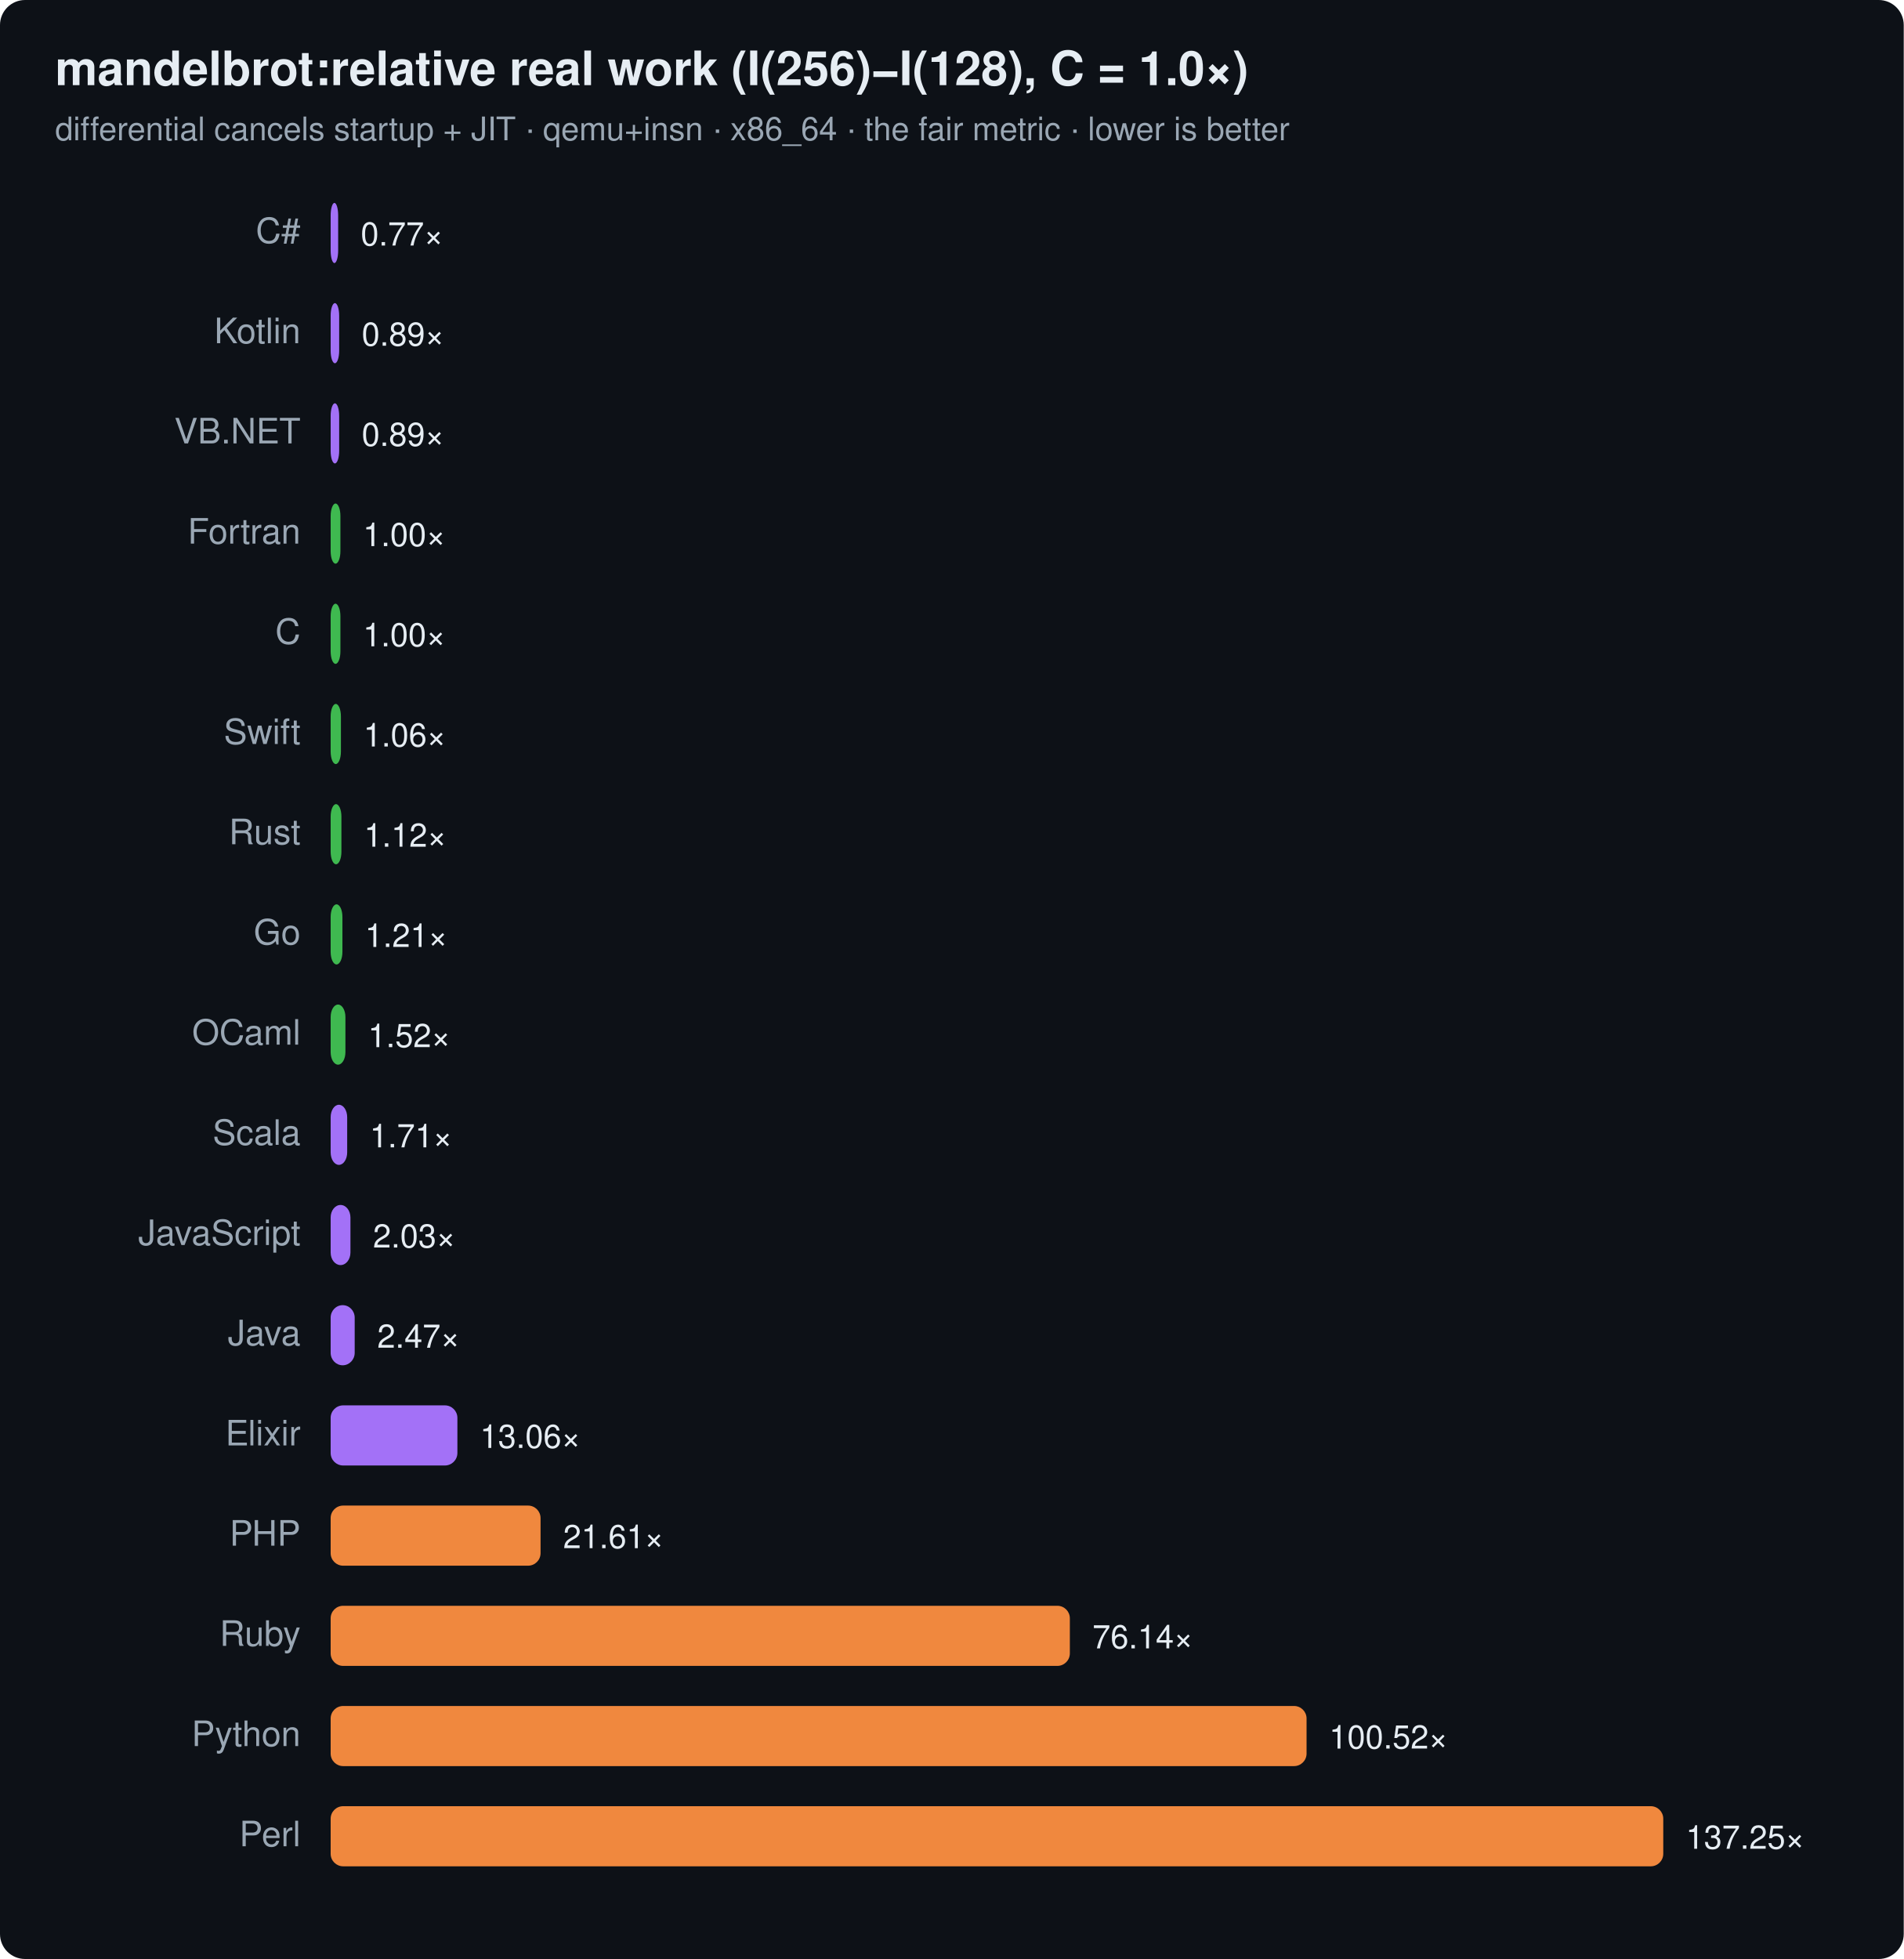
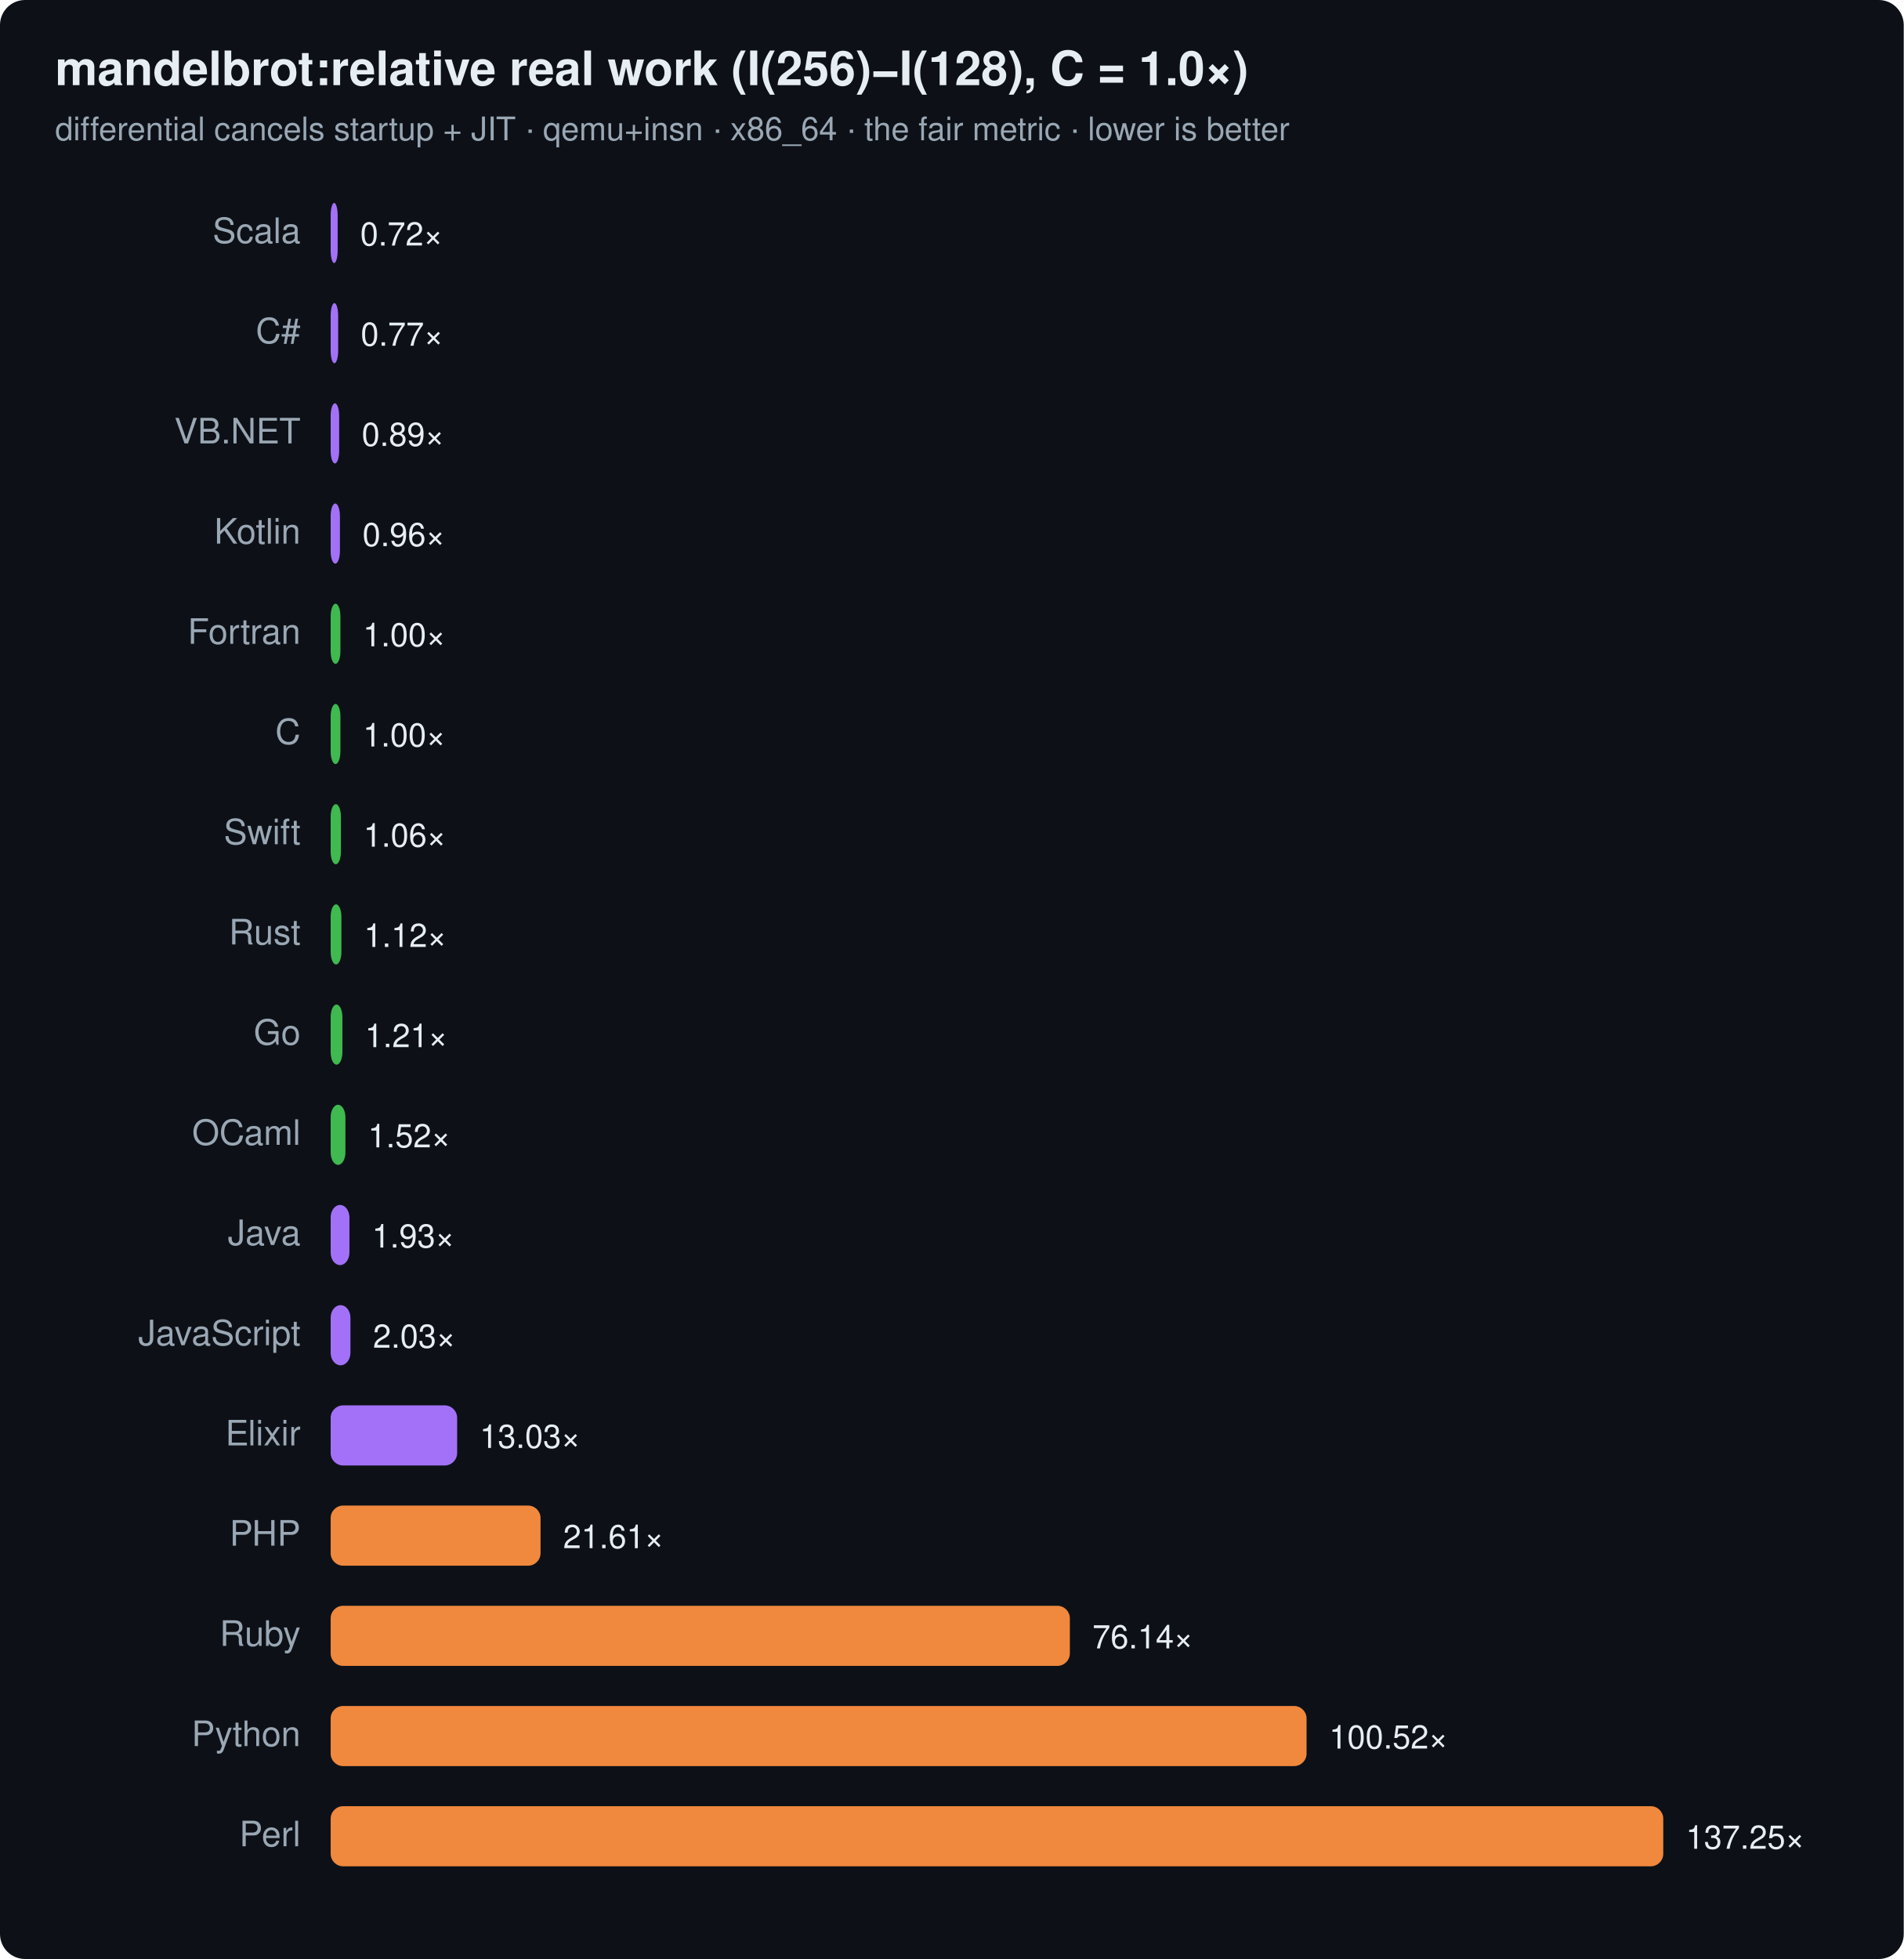
<svg xmlns="http://www.w3.org/2000/svg" width="760" height="782" viewBox="0 0 760 782" font-family="ui-sans-serif,system-ui,Segoe UI,Helvetica,Arial">
  <rect width="760" height="782" rx="10" fill="#0d1117" />
  <text x="22" y="34" font-size="19" font-weight="700" fill="#e6edf3">mandelbrot:relative real work (I(256)−I(128), C = 1.0×)</text>
  <text x="22" y="56" font-size="13" fill="#9aa7b4">differential cancels startup + JIT · qemu+insn · x86_64 · the fair metric · lower is better</text>
-   <text x="120" y="97" text-anchor="end" font-size="14" fill="#9aa7b4">C#</text>
-   <rect x="132" y="81" width="3.0" height="24" rx="5" fill="#a371f7" />
-   <text x="144.0" y="98" font-size="13" fill="#e6edf3">0.77×</text>
-   <text x="120" y="137" text-anchor="end" font-size="14" fill="#9aa7b4">Kotlin</text>
-   <rect x="132" y="121" width="3.4" height="24" rx="5" fill="#a371f7" />
-   <text x="144.4" y="138" font-size="13" fill="#e6edf3">0.89×</text>
+   <text x="120" y="97" text-anchor="end" font-size="14" fill="#9aa7b4">Scala</text>
+   <rect x="132" y="81" width="2.8" height="24" rx="5" fill="#a371f7" />
+   <text x="143.8" y="98" font-size="13" fill="#e6edf3">0.72×</text>
+   <text x="120" y="137" text-anchor="end" font-size="14" fill="#9aa7b4">C#</text>
+   <rect x="132" y="121" width="3.0" height="24" rx="5" fill="#a371f7" />
+   <text x="144.0" y="138" font-size="13" fill="#e6edf3">0.77×</text>
  <text x="120" y="177" text-anchor="end" font-size="14" fill="#9aa7b4">VB.NET</text>
  <rect x="132" y="161" width="3.4" height="24" rx="5" fill="#a371f7" />
  <text x="144.4" y="178" font-size="13" fill="#e6edf3">0.89×</text>
-   <text x="120" y="217" text-anchor="end" font-size="14" fill="#9aa7b4">Fortran</text>
-   <rect x="132" y="201" width="3.9" height="24" rx="5" fill="#3fb950" />
-   <text x="144.9" y="218" font-size="13" fill="#e6edf3">1.00×</text>
-   <text x="120" y="257" text-anchor="end" font-size="14" fill="#9aa7b4">C</text>
+   <text x="120" y="217" text-anchor="end" font-size="14" fill="#9aa7b4">Kotlin</text>
+   <rect x="132" y="201" width="3.7" height="24" rx="5" fill="#a371f7" />
+   <text x="144.7" y="218" font-size="13" fill="#e6edf3">0.96×</text>
+   <text x="120" y="257" text-anchor="end" font-size="14" fill="#9aa7b4">Fortran</text>
  <rect x="132" y="241" width="3.9" height="24" rx="5" fill="#3fb950" />
  <text x="144.9" y="258" font-size="13" fill="#e6edf3">1.00×</text>
-   <text x="120" y="297" text-anchor="end" font-size="14" fill="#9aa7b4">Swift</text>
-   <rect x="132" y="281" width="4.1" height="24" rx="5" fill="#3fb950" />
-   <text x="145.1" y="298" font-size="13" fill="#e6edf3">1.06×</text>
-   <text x="120" y="337" text-anchor="end" font-size="14" fill="#9aa7b4">Rust</text>
-   <rect x="132" y="321" width="4.3" height="24" rx="5" fill="#3fb950" />
-   <text x="145.3" y="338" font-size="13" fill="#e6edf3">1.12×</text>
-   <text x="120" y="377" text-anchor="end" font-size="14" fill="#9aa7b4">Go</text>
-   <rect x="132" y="361" width="4.7" height="24" rx="5" fill="#3fb950" />
-   <text x="145.7" y="378" font-size="13" fill="#e6edf3">1.21×</text>
-   <text x="120" y="417" text-anchor="end" font-size="14" fill="#9aa7b4">OCaml</text>
-   <rect x="132" y="401" width="5.9" height="24" rx="5" fill="#3fb950" />
-   <text x="146.9" y="418" font-size="13" fill="#e6edf3">1.52×</text>
-   <text x="120" y="457" text-anchor="end" font-size="14" fill="#9aa7b4">Scala</text>
-   <rect x="132" y="441" width="6.6" height="24" rx="5" fill="#a371f7" />
-   <text x="147.6" y="458" font-size="13" fill="#e6edf3">1.71×</text>
-   <text x="120" y="497" text-anchor="end" font-size="14" fill="#9aa7b4">JavaScript</text>
-   <rect x="132" y="481" width="7.9" height="24" rx="5" fill="#a371f7" />
-   <text x="148.9" y="498" font-size="13" fill="#e6edf3">2.03×</text>
-   <text x="120" y="537" text-anchor="end" font-size="14" fill="#9aa7b4">Java</text>
-   <rect x="132" y="521" width="9.6" height="24" rx="5" fill="#a371f7" />
-   <text x="150.6" y="538" font-size="13" fill="#e6edf3">2.47×</text>
+   <text x="120" y="297" text-anchor="end" font-size="14" fill="#9aa7b4">C</text>
+   <rect x="132" y="281" width="3.9" height="24" rx="5" fill="#3fb950" />
+   <text x="144.9" y="298" font-size="13" fill="#e6edf3">1.00×</text>
+   <text x="120" y="337" text-anchor="end" font-size="14" fill="#9aa7b4">Swift</text>
+   <rect x="132" y="321" width="4.1" height="24" rx="5" fill="#3fb950" />
+   <text x="145.1" y="338" font-size="13" fill="#e6edf3">1.06×</text>
+   <text x="120" y="377" text-anchor="end" font-size="14" fill="#9aa7b4">Rust</text>
+   <rect x="132" y="361" width="4.3" height="24" rx="5" fill="#3fb950" />
+   <text x="145.3" y="378" font-size="13" fill="#e6edf3">1.12×</text>
+   <text x="120" y="417" text-anchor="end" font-size="14" fill="#9aa7b4">Go</text>
+   <rect x="132" y="401" width="4.7" height="24" rx="5" fill="#3fb950" />
+   <text x="145.7" y="418" font-size="13" fill="#e6edf3">1.21×</text>
+   <text x="120" y="457" text-anchor="end" font-size="14" fill="#9aa7b4">OCaml</text>
+   <rect x="132" y="441" width="5.9" height="24" rx="5" fill="#3fb950" />
+   <text x="146.9" y="458" font-size="13" fill="#e6edf3">1.52×</text>
+   <text x="120" y="497" text-anchor="end" font-size="14" fill="#9aa7b4">Java</text>
+   <rect x="132" y="481" width="7.5" height="24" rx="5" fill="#a371f7" />
+   <text x="148.5" y="498" font-size="13" fill="#e6edf3">1.93×</text>
+   <text x="120" y="537" text-anchor="end" font-size="14" fill="#9aa7b4">JavaScript</text>
+   <rect x="132" y="521" width="7.9" height="24" rx="5" fill="#a371f7" />
+   <text x="148.9" y="538" font-size="13" fill="#e6edf3">2.03×</text>
  <text x="120" y="577" text-anchor="end" font-size="14" fill="#9aa7b4">Elixir</text>
-   <rect x="132" y="561" width="50.6" height="24" rx="5" fill="#a371f7" />
-   <text x="191.6" y="578" font-size="13" fill="#e6edf3">13.06×</text>
+   <rect x="132" y="561" width="50.5" height="24" rx="5" fill="#a371f7" />
+   <text x="191.5" y="578" font-size="13" fill="#e6edf3">13.03×</text>
  <text x="120" y="617" text-anchor="end" font-size="14" fill="#9aa7b4">PHP</text>
  <rect x="132" y="601" width="83.8" height="24" rx="5" fill="#f0883e" />
  <text x="224.8" y="618" font-size="13" fill="#e6edf3">21.61×</text>
  <text x="120" y="657" text-anchor="end" font-size="14" fill="#9aa7b4">Ruby</text>
  <rect x="132" y="641" width="295.1" height="24" rx="5" fill="#f0883e" />
  <text x="436.1" y="658" font-size="13" fill="#e6edf3">76.14×</text>
  <text x="120" y="697" text-anchor="end" font-size="14" fill="#9aa7b4">Python</text>
  <rect x="132" y="681" width="389.6" height="24" rx="5" fill="#f0883e" />
  <text x="530.6" y="698" font-size="13" fill="#e6edf3">100.52×</text>
  <text x="120" y="737" text-anchor="end" font-size="14" fill="#9aa7b4">Perl</text>
  <rect x="132" y="721" width="532.0" height="24" rx="5" fill="#f0883e" />
  <text x="673.0" y="738" font-size="13" fill="#e6edf3">137.25×</text>
</svg>
